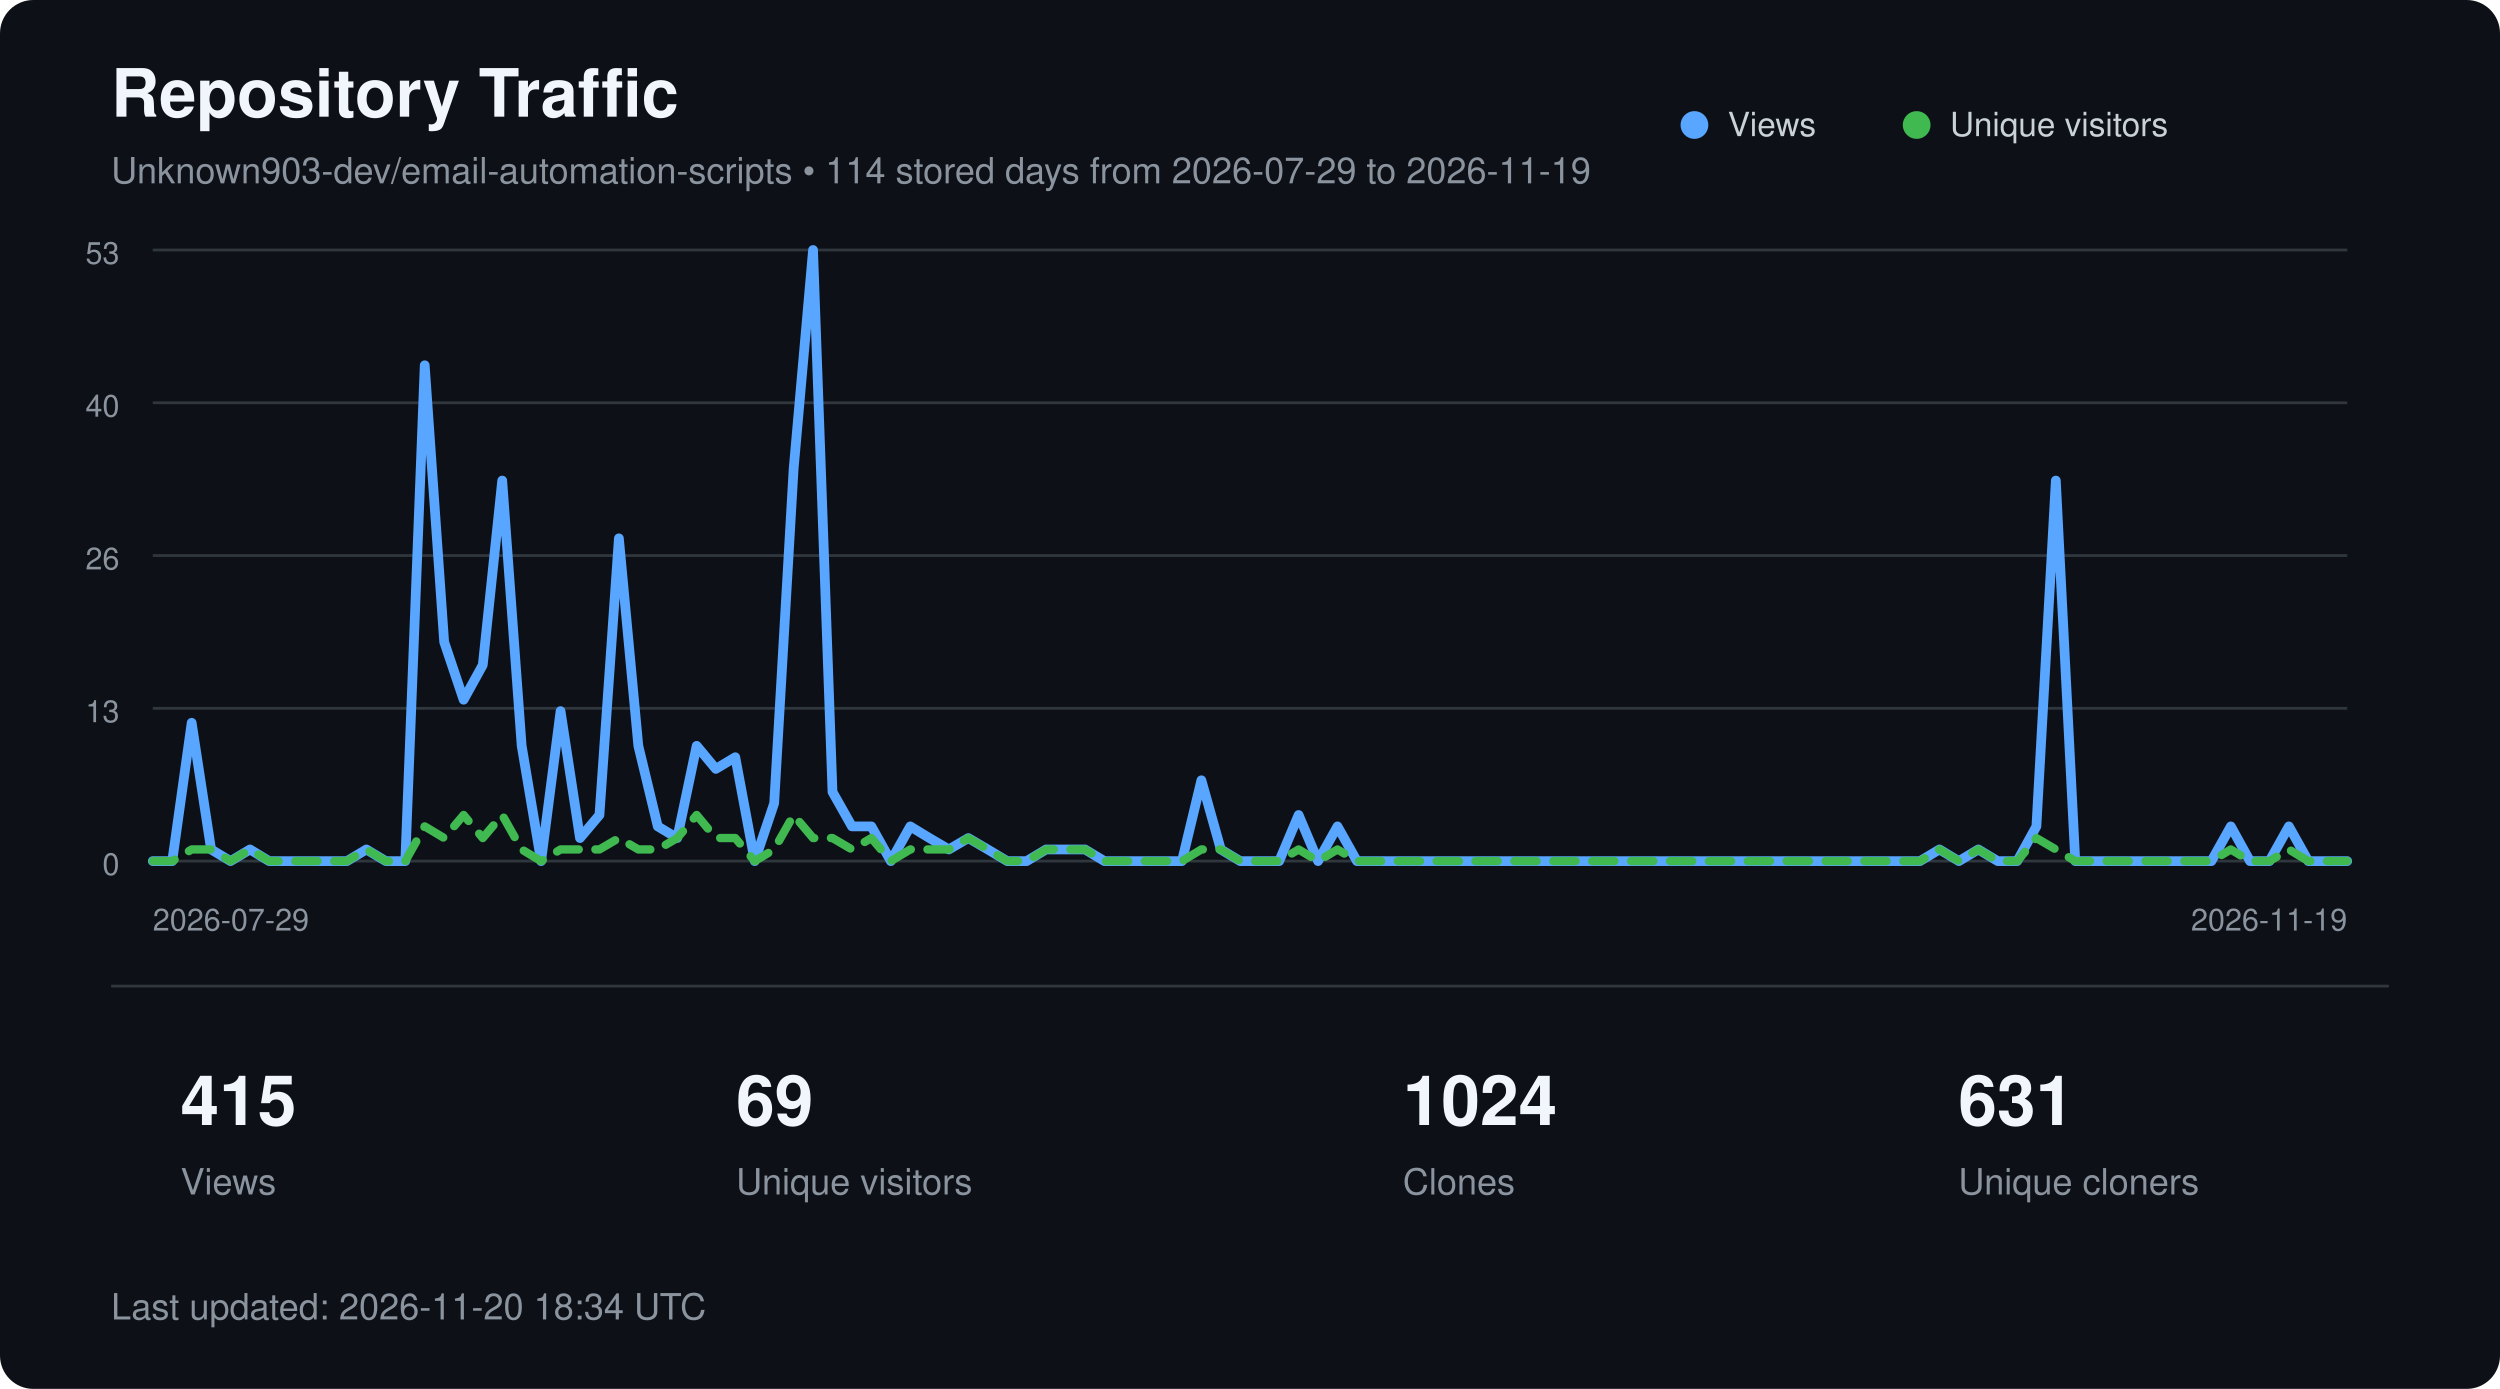
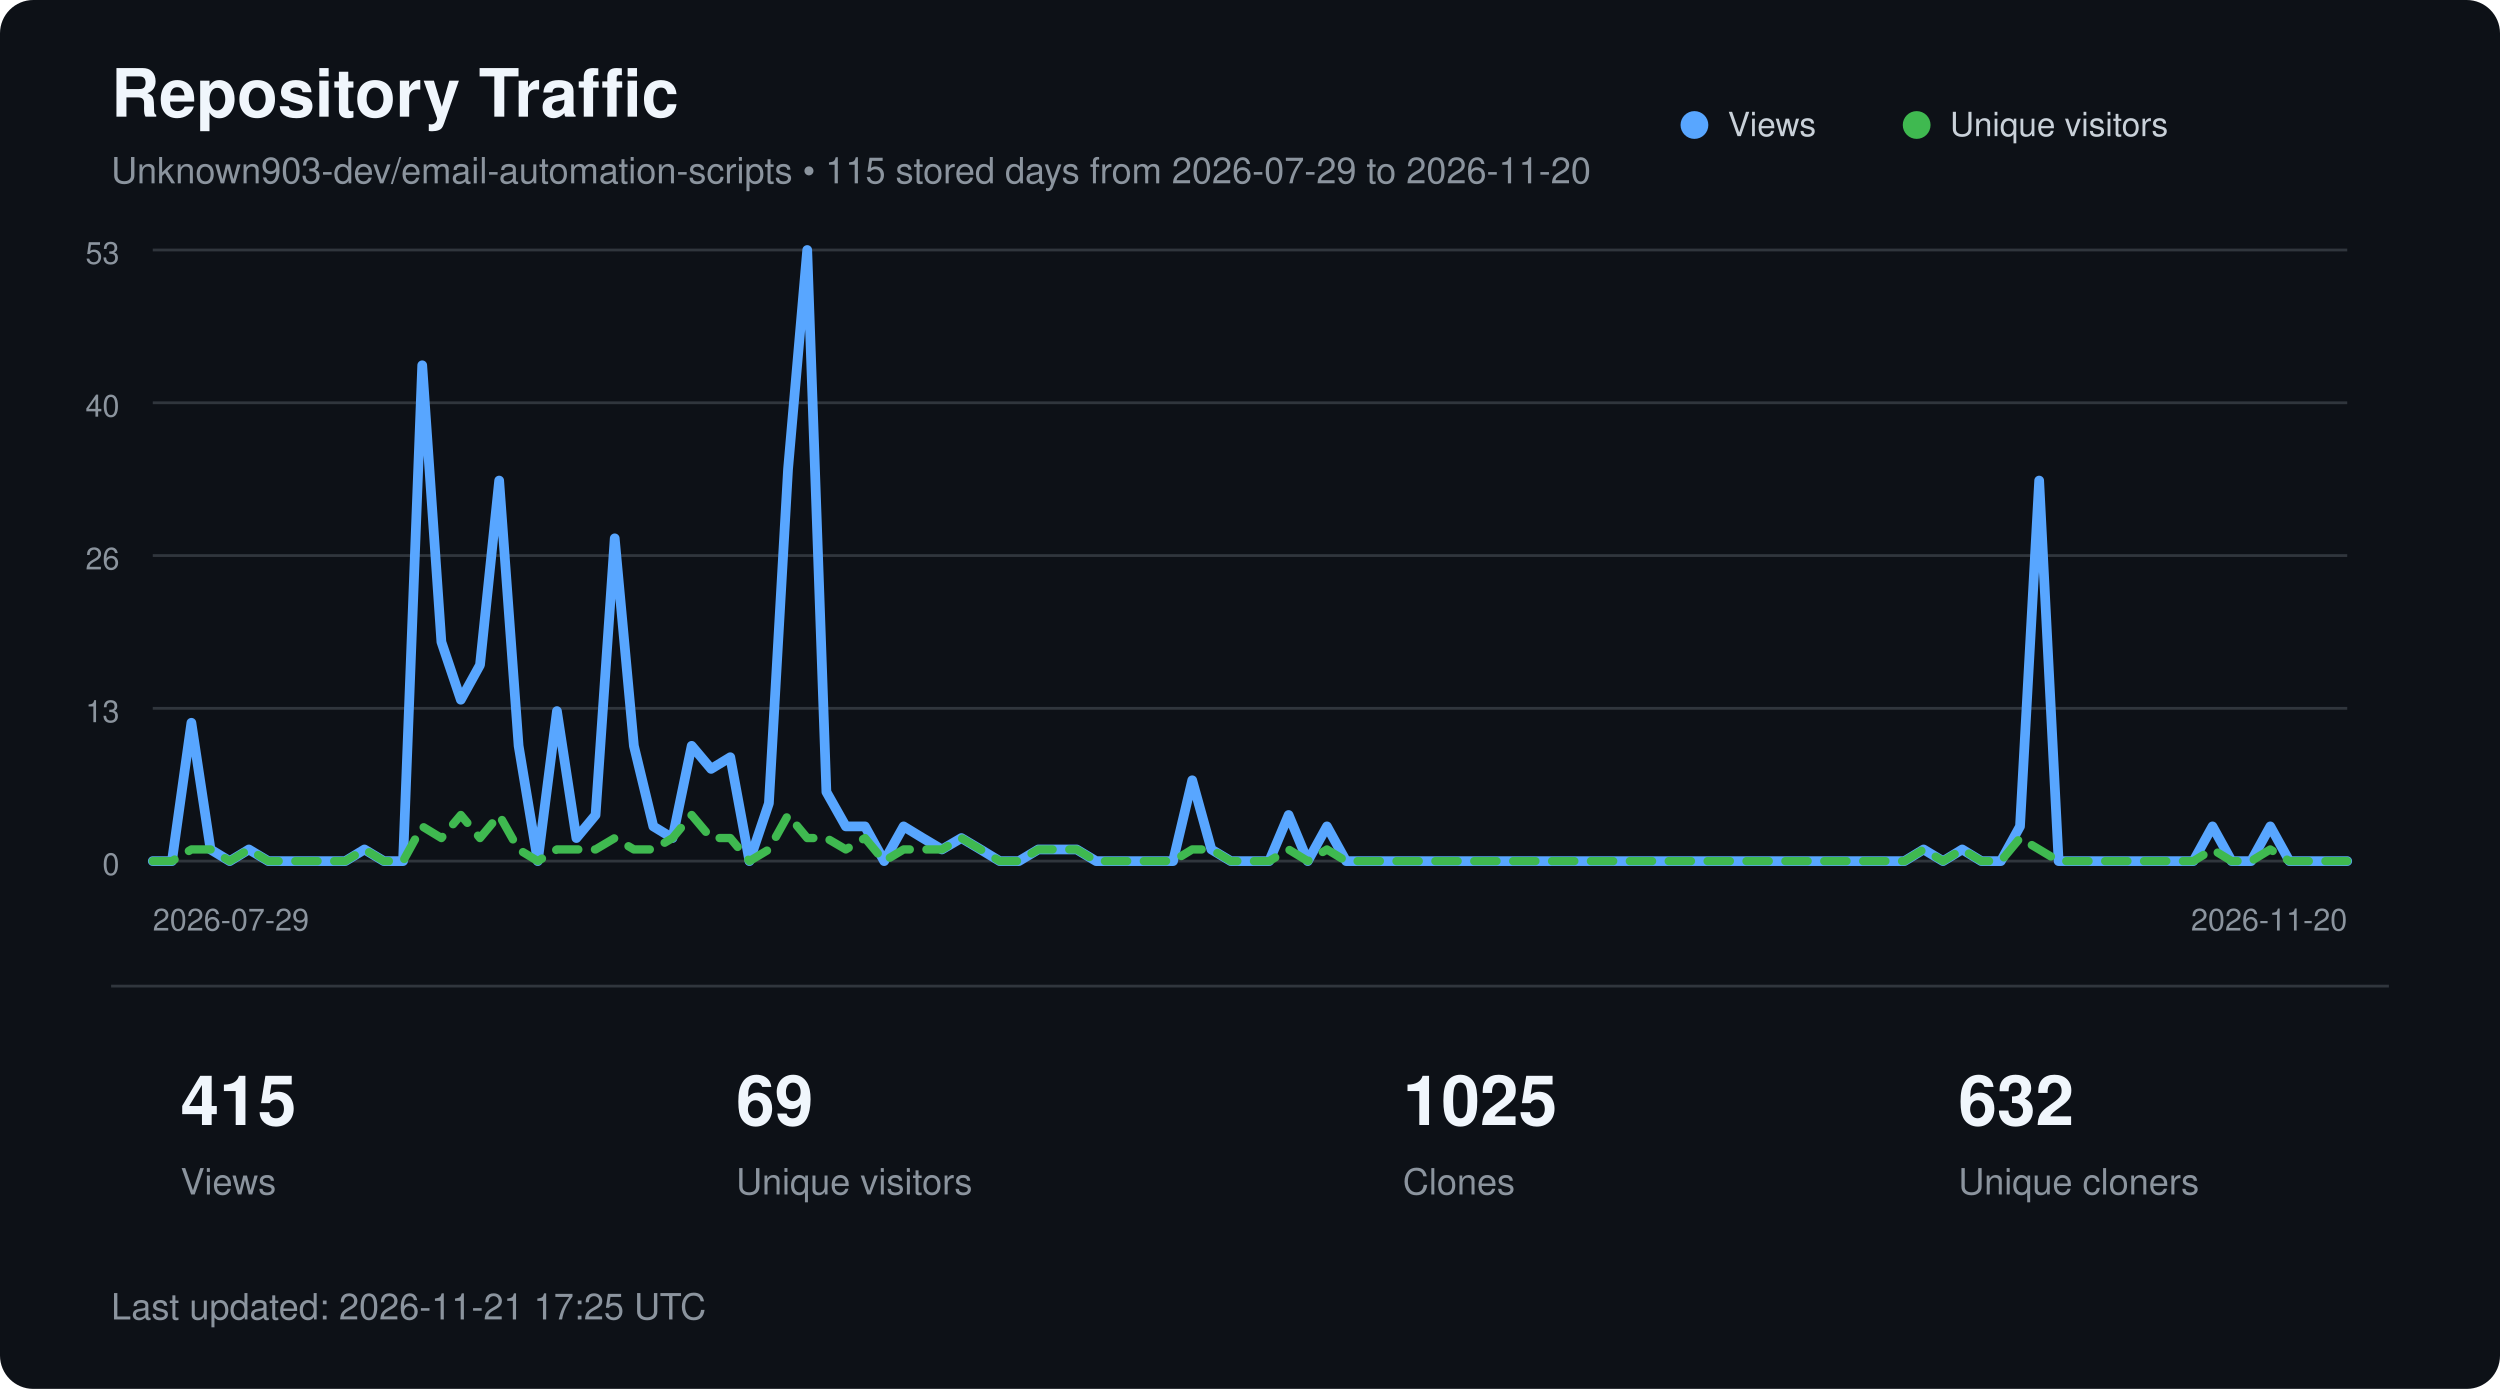
<svg xmlns="http://www.w3.org/2000/svg" width="900" height="500" viewBox="0 0 900 500" role="img" aria-labelledby="title description">
  <style>
        text {
            font-family:
                -apple-system,
                BlinkMacSystemFont,
                "Segoe UI",
                Helvetica,
                Arial,
                sans-serif;
        }

        .title {
            fill: #f0f6fc;
            font-size: 24px;
            font-weight: 600;
        }

        .subtitle {
            fill: #8b949e;
            font-size: 13px;
        }

        .axis {
            fill: #8b949e;
            font-size: 11px;
        }

        .metric {
            fill: #f0f6fc;
            font-size: 25px;
            font-weight: 600;
        }

        .metric-label {
            fill: #8b949e;
            font-size: 13px;
        }

        .legend {
            fill: #c9d1d9;
            font-size: 12px;
        }
    </style>
  <rect width="900" height="500" rx="12" fill="#0d1117" />
  <text x="40" y="42" class="title">
        Repository Traffic
    </text>
  <text x="40" y="66" class="subtitle">
-         Unknown903-dev/email-automation-scripts • 114 stored days from 2026-07-29 to 2026-11-19
+         Unknown903-dev/email-automation-scripts • 115 stored days from 2026-07-29 to 2026-11-20
    </text>
  <line x1="55" y1="90.0" x2="845" y2="90.0" stroke="#30363d" stroke-width="1" />
  <text x="43" y="95.0" text-anchor="end" class="axis">53</text>
  <line x1="55" y1="145.0" x2="845" y2="145.0" stroke="#30363d" stroke-width="1" />
  <text x="43" y="150.0" text-anchor="end" class="axis">40</text>
  <line x1="55" y1="200.0" x2="845" y2="200.0" stroke="#30363d" stroke-width="1" />
  <text x="43" y="205.0" text-anchor="end" class="axis">26</text>
  <line x1="55" y1="255.0" x2="845" y2="255.0" stroke="#30363d" stroke-width="1" />
  <text x="43" y="260.0" text-anchor="end" class="axis">13</text>
  <line x1="55" y1="310.0" x2="845" y2="310.0" stroke="#30363d" stroke-width="1" />
  <text x="43" y="315.0" text-anchor="end" class="axis">0</text>
-   <polyline points="55.0,310.0 62.0,310.0 69.0,260.2 76.0,305.8 83.0,310.0 90.0,305.8 96.9,310.0 103.9,310.0 110.9,310.0 117.9,310.0 124.9,310.0 131.9,305.8 138.9,310.0 145.9,310.0 152.9,131.5 159.9,231.1 166.9,251.9 173.8,239.4 180.8,173.0 187.8,268.5 194.8,310.0 201.8,256.0 208.8,301.7 215.8,293.4 222.8,193.8 229.8,268.5 236.8,297.5 243.8,301.7 250.8,268.5 257.7,276.8 264.7,272.6 271.7,310.0 278.7,289.2 285.7,168.9 292.7,90.0 299.7,285.1 306.7,297.5 313.7,297.5 320.7,310.0 327.7,297.5 334.6,301.7 341.6,305.8 348.6,301.7 355.6,305.8 362.6,310.0 369.6,310.0 376.6,305.8 383.6,305.8 390.6,305.8 397.6,310.0 404.6,310.0 411.5,310.0 418.5,310.0 425.5,310.0 432.5,280.9 439.5,305.8 446.5,310.0 453.5,310.0 460.5,310.0 467.5,293.4 474.5,310.0 481.5,297.5 488.5,310.0 495.4,310.0 502.4,310.0 509.4,310.0 516.4,310.0 523.4,310.0 530.4,310.0 537.4,310.0 544.4,310.0 551.4,310.0 558.4,310.0 565.4,310.0 572.3,310.0 579.3,310.0 586.3,310.0 593.3,310.0 600.3,310.0 607.3,310.0 614.3,310.0 621.3,310.0 628.3,310.0 635.3,310.0 642.3,310.0 649.2,310.0 656.2,310.0 663.2,310.0 670.2,310.0 677.2,310.0 684.2,310.0 691.2,310.0 698.2,305.8 705.2,310.0 712.2,305.8 719.2,310.0 726.2,310.0 733.1,297.5 740.1,173.0 747.1,310.0 754.1,310.0 761.1,310.0 768.1,310.0 775.1,310.0 782.1,310.0 789.1,310.0 796.1,310.0 803.1,297.5 810.0,310.0 817.0,310.0 824.0,297.5 831.0,310.0 838.0,310.0 845.0,310.0" fill="none" stroke="#58a6ff" stroke-width="3.5" stroke-linecap="round" stroke-linejoin="round" />
-   <polyline points="55.0,310.0 62.0,310.0 69.0,305.8 76.0,305.8 83.0,310.0 90.0,305.8 96.9,310.0 103.9,310.0 110.9,310.0 117.9,310.0 124.9,310.0 131.9,305.8 138.9,310.0 145.9,310.0 152.9,297.5 159.9,301.7 166.9,293.4 173.8,301.7 180.8,293.4 187.8,305.8 194.8,310.0 201.8,305.8 208.8,305.8 215.8,305.8 222.8,301.7 229.8,305.8 236.8,305.8 243.8,301.7 250.8,293.4 257.7,301.7 264.7,301.7 271.7,310.0 278.7,305.8 285.7,293.4 292.7,301.7 299.7,301.7 306.7,305.8 313.7,301.7 320.7,310.0 327.7,305.8 334.6,305.8 341.6,305.8 348.6,301.7 355.6,305.8 362.6,310.0 369.6,310.0 376.6,305.8 383.6,305.8 390.6,305.8 397.6,310.0 404.6,310.0 411.5,310.0 418.5,310.0 425.5,310.0 432.5,305.8 439.5,305.8 446.5,310.0 453.5,310.0 460.5,310.0 467.5,305.8 474.5,310.0 481.5,305.8 488.5,310.0 495.4,310.0 502.4,310.0 509.4,310.0 516.4,310.0 523.4,310.0 530.4,310.0 537.4,310.0 544.4,310.0 551.4,310.0 558.4,310.0 565.4,310.0 572.3,310.0 579.3,310.0 586.3,310.0 593.3,310.0 600.3,310.0 607.3,310.0 614.3,310.0 621.3,310.0 628.3,310.0 635.3,310.0 642.3,310.0 649.2,310.0 656.2,310.0 663.2,310.0 670.2,310.0 677.2,310.0 684.2,310.0 691.2,310.0 698.2,305.8 705.2,310.0 712.2,305.8 719.2,310.0 726.2,310.0 733.1,301.7 740.1,305.8 747.1,310.0 754.1,310.0 761.1,310.0 768.1,310.0 775.1,310.0 782.1,310.0 789.1,310.0 796.1,310.0 803.1,305.8 810.0,310.0 817.0,310.0 824.0,305.8 831.0,310.0 838.0,310.0 845.0,310.0" fill="none" stroke="#3fb950" stroke-width="3" stroke-dasharray="8 6" stroke-linecap="round" stroke-linejoin="round" />
+   <polyline points="55.0,310.0 61.9,310.0 68.9,260.2 75.8,305.8 82.7,310.0 89.6,305.8 96.6,310.0 103.5,310.0 110.4,310.0 117.4,310.0 124.3,310.0 131.2,305.8 138.2,310.0 145.1,310.0 152.0,131.5 158.9,231.1 165.9,251.9 172.8,239.4 179.7,173.0 186.7,268.5 193.6,310.0 200.5,256.0 207.5,301.7 214.4,293.4 221.3,193.8 228.2,268.5 235.2,297.5 242.1,301.7 249.0,268.5 256.0,276.8 262.9,272.6 269.8,310.0 276.8,289.2 283.7,168.9 290.6,90.0 297.5,285.1 304.5,297.5 311.4,297.5 318.3,310.0 325.3,297.5 332.2,301.7 339.1,305.8 346.1,301.7 353.0,305.8 359.9,310.0 366.8,310.0 373.8,305.8 380.7,305.8 387.6,305.8 394.6,310.0 401.5,310.0 408.4,310.0 415.4,310.0 422.3,310.0 429.2,280.9 436.1,305.8 443.1,310.0 450.0,310.0 456.9,310.0 463.9,293.4 470.8,310.0 477.7,297.5 484.6,310.0 491.6,310.0 498.5,310.0 505.4,310.0 512.4,310.0 519.3,310.0 526.2,310.0 533.2,310.0 540.1,310.0 547.0,310.0 553.9,310.0 560.9,310.0 567.8,310.0 574.7,310.0 581.7,310.0 588.6,310.0 595.5,310.0 602.5,310.0 609.4,310.0 616.3,310.0 623.2,310.0 630.2,310.0 637.1,310.0 644.0,310.0 651.0,310.0 657.9,310.0 664.8,310.0 671.8,310.0 678.7,310.0 685.6,310.0 692.5,305.8 699.5,310.0 706.4,305.8 713.3,310.0 720.3,310.0 727.2,297.5 734.1,173.0 741.1,310.0 748.0,310.0 754.9,310.0 761.8,310.0 768.8,310.0 775.7,310.0 782.6,310.0 789.6,310.0 796.5,297.5 803.4,310.0 810.4,310.0 817.3,297.5 824.2,310.0 831.1,310.0 838.1,310.0 845.0,310.0" fill="none" stroke="#58a6ff" stroke-width="3.5" stroke-linecap="round" stroke-linejoin="round" />
+   <polyline points="55.0,310.0 61.9,310.0 68.9,305.8 75.8,305.8 82.7,310.0 89.6,305.8 96.6,310.0 103.5,310.0 110.4,310.0 117.4,310.0 124.3,310.0 131.2,305.8 138.2,310.0 145.1,310.0 152.0,297.5 158.9,301.7 165.9,293.4 172.8,301.7 179.7,293.4 186.7,305.8 193.6,310.0 200.5,305.8 207.5,305.8 214.4,305.8 221.3,301.7 228.2,305.8 235.2,305.8 242.1,301.7 249.0,293.4 256.0,301.7 262.9,301.7 269.8,310.0 276.8,305.8 283.7,293.4 290.6,301.7 297.5,301.7 304.5,305.8 311.4,301.7 318.3,310.0 325.3,305.8 332.2,305.8 339.1,305.8 346.1,301.7 353.0,305.8 359.9,310.0 366.8,310.0 373.8,305.8 380.7,305.8 387.6,305.8 394.6,310.0 401.5,310.0 408.4,310.0 415.4,310.0 422.3,310.0 429.2,305.8 436.1,305.8 443.1,310.0 450.0,310.0 456.9,310.0 463.9,305.8 470.8,310.0 477.7,305.8 484.6,310.0 491.6,310.0 498.5,310.0 505.4,310.0 512.4,310.0 519.3,310.0 526.2,310.0 533.2,310.0 540.1,310.0 547.0,310.0 553.9,310.0 560.9,310.0 567.8,310.0 574.7,310.0 581.7,310.0 588.6,310.0 595.5,310.0 602.5,310.0 609.4,310.0 616.3,310.0 623.2,310.0 630.2,310.0 637.1,310.0 644.0,310.0 651.0,310.0 657.9,310.0 664.8,310.0 671.8,310.0 678.7,310.0 685.6,310.0 692.5,305.8 699.5,310.0 706.4,305.8 713.3,310.0 720.3,310.0 727.2,301.7 734.1,305.8 741.1,310.0 748.0,310.0 754.9,310.0 761.8,310.0 768.8,310.0 775.7,310.0 782.6,310.0 789.6,310.0 796.5,305.8 803.4,310.0 810.4,310.0 817.3,305.8 824.2,310.0 831.1,310.0 838.1,310.0 845.0,310.0" fill="none" stroke="#3fb950" stroke-width="3" stroke-dasharray="8 6" stroke-linecap="round" stroke-linejoin="round" />
  <circle cx="610" cy="45" r="5" fill="#58a6ff" />
  <text x="622" y="49" class="legend">Views</text>
  <circle cx="690" cy="45" r="5" fill="#3fb950" />
  <text x="702" y="49" class="legend">Unique visitors</text>
  <text x="55" y="335" class="axis">
        2026-07-29
    </text>
  <text x="845" y="335" text-anchor="end" class="axis">
-         2026-11-19
+         2026-11-20
    </text>
  <line x1="40" y1="355" x2="860" y2="355" stroke="#30363d" />
  <text x="65" y="405" class="metric">415</text>
  <text x="65" y="430" class="metric-label">Views</text>
  <text x="265" y="405" class="metric">69</text>
  <text x="265" y="430" class="metric-label">Unique visitors</text>
-   <text x="505" y="405" class="metric">1024</text>
+   <text x="505" y="405" class="metric">1025</text>
  <text x="505" y="430" class="metric-label">Clones</text>
-   <text x="705" y="405" class="metric">631</text>
+   <text x="705" y="405" class="metric">632</text>
  <text x="705" y="430" class="metric-label">Unique cloners</text>
  <text x="40" y="475" class="subtitle">
-         Last updated: 2026-11-20 18:34 UTC
+         Last updated: 2026-11-21 17:25 UTC
    </text>
</svg>
